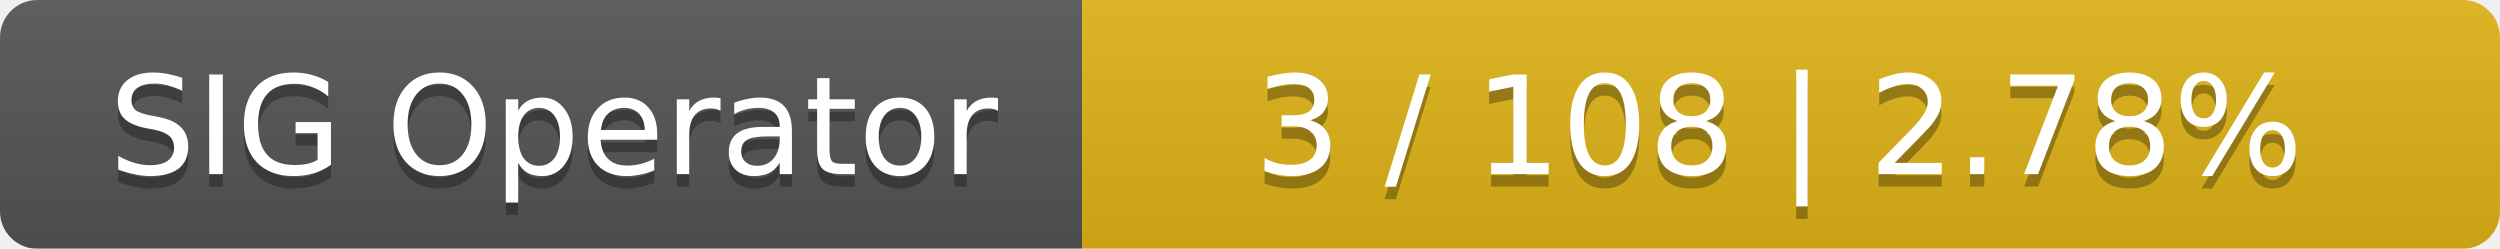
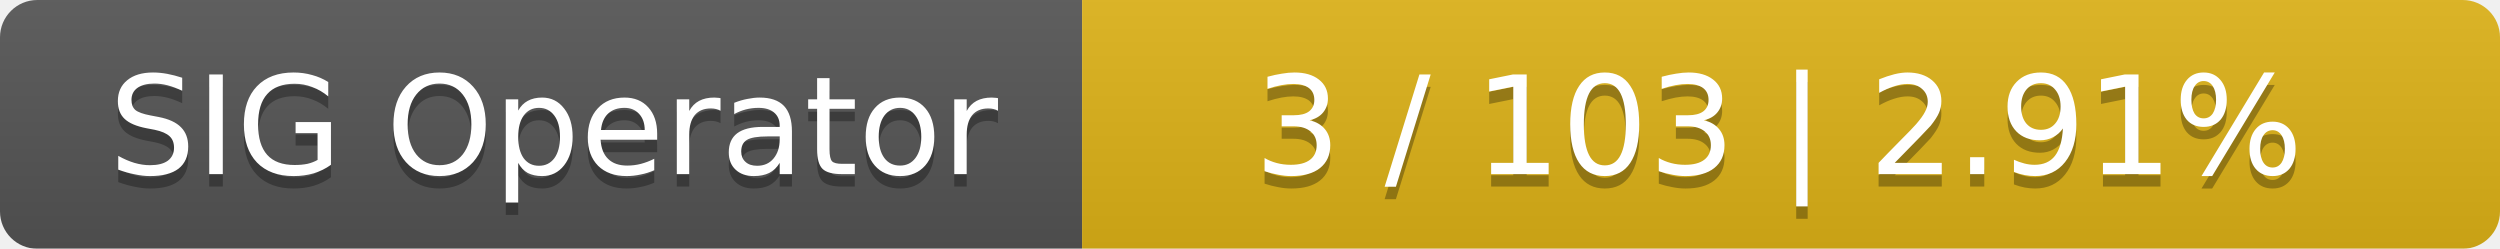
<svg xmlns="http://www.w3.org/2000/svg" width="201" height="20">
  <linearGradient id="smooth" x2="0" y2="100%">
    <stop offset="0" stop-color="#bbb" stop-opacity=".1" />
    <stop offset="1" stop-opacity=".1" />
  </linearGradient>
  <mask id="round">
    <rect width="201" height="20" rx="3" fill="#fff" />
  </mask>
  <g mask="url(#round)">
    <rect width="87" height="20" fill="#555" />
    <rect x="87" width="114" height="20" fill="#dfb317" />
    <rect width="201" height="20" fill="url(#smooth)" />
  </g>
  <g fill="#fff" text-anchor="middle" font-family="DejaVu Sans,Verdana,Geneva,sans-serif" font-size="11">
    <text x="44.5" y="15" fill="#010101" fill-opacity=".3">SIG Operator</text>
    <text x="44.5" y="14">SIG Operator</text>
-     <text x="143" y="15" fill="#010101" fill-opacity=".3">3 / 108    |    2.78%</text>
-     <text x="143" y="14">3 / 108    |    2.78%</text>
+     <text x="143" y="15" fill="#010101" fill-opacity=".3">3 / 103    |    2.91%</text>
+     <text x="143" y="14">3 / 103    |    2.91%</text>
  </g>
</svg>
